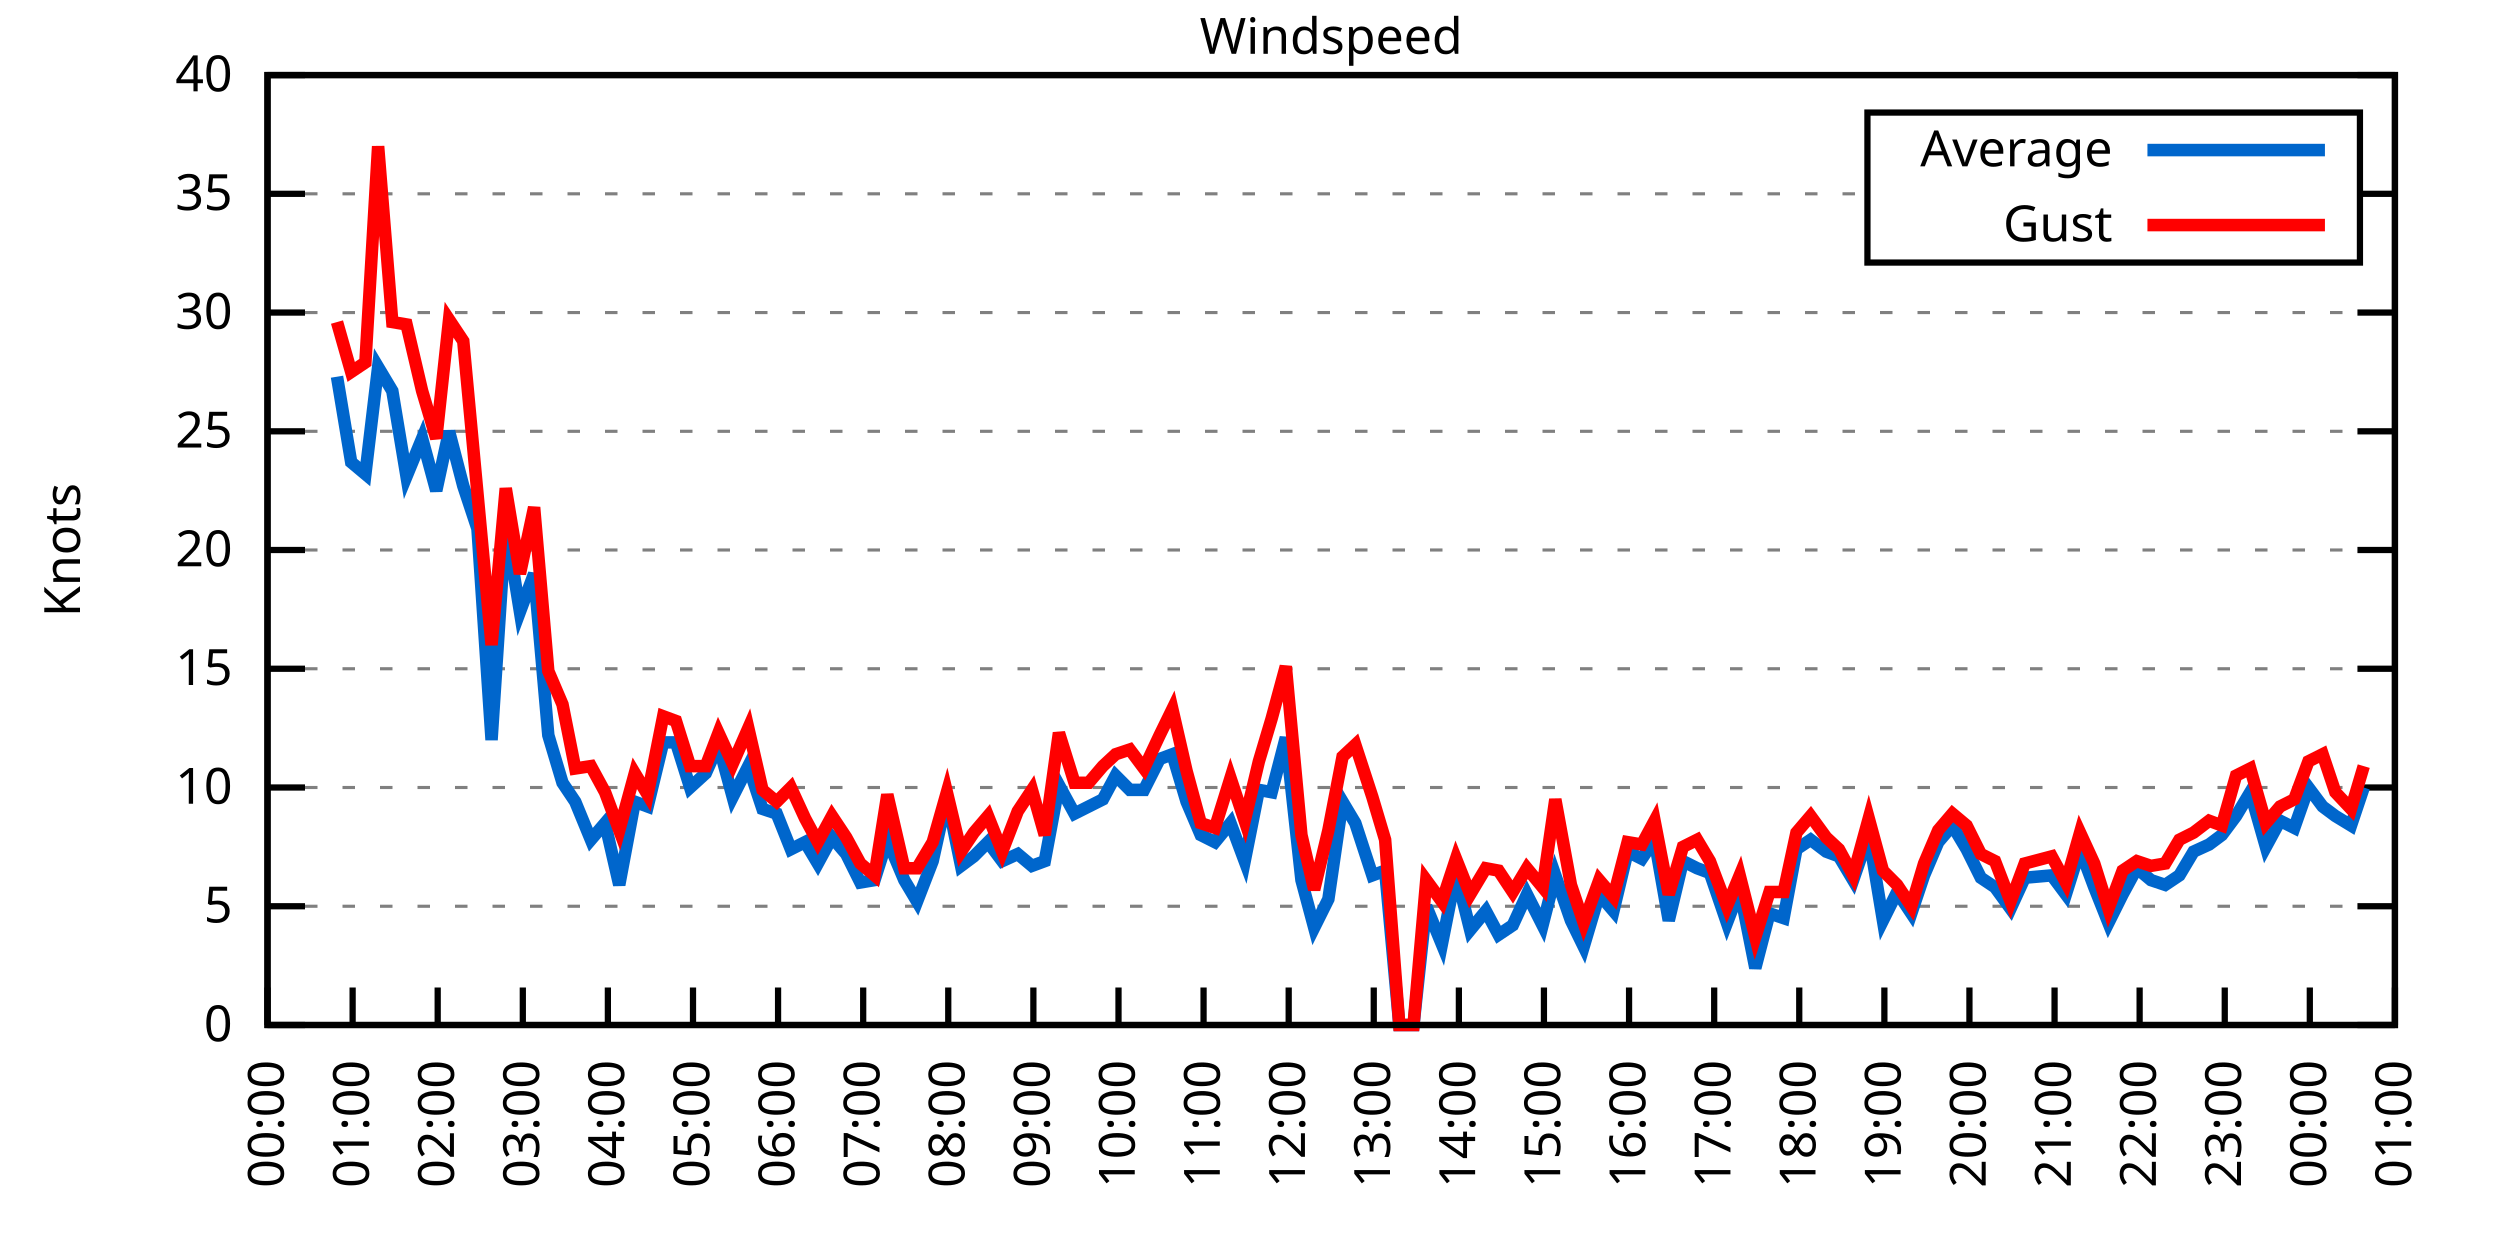
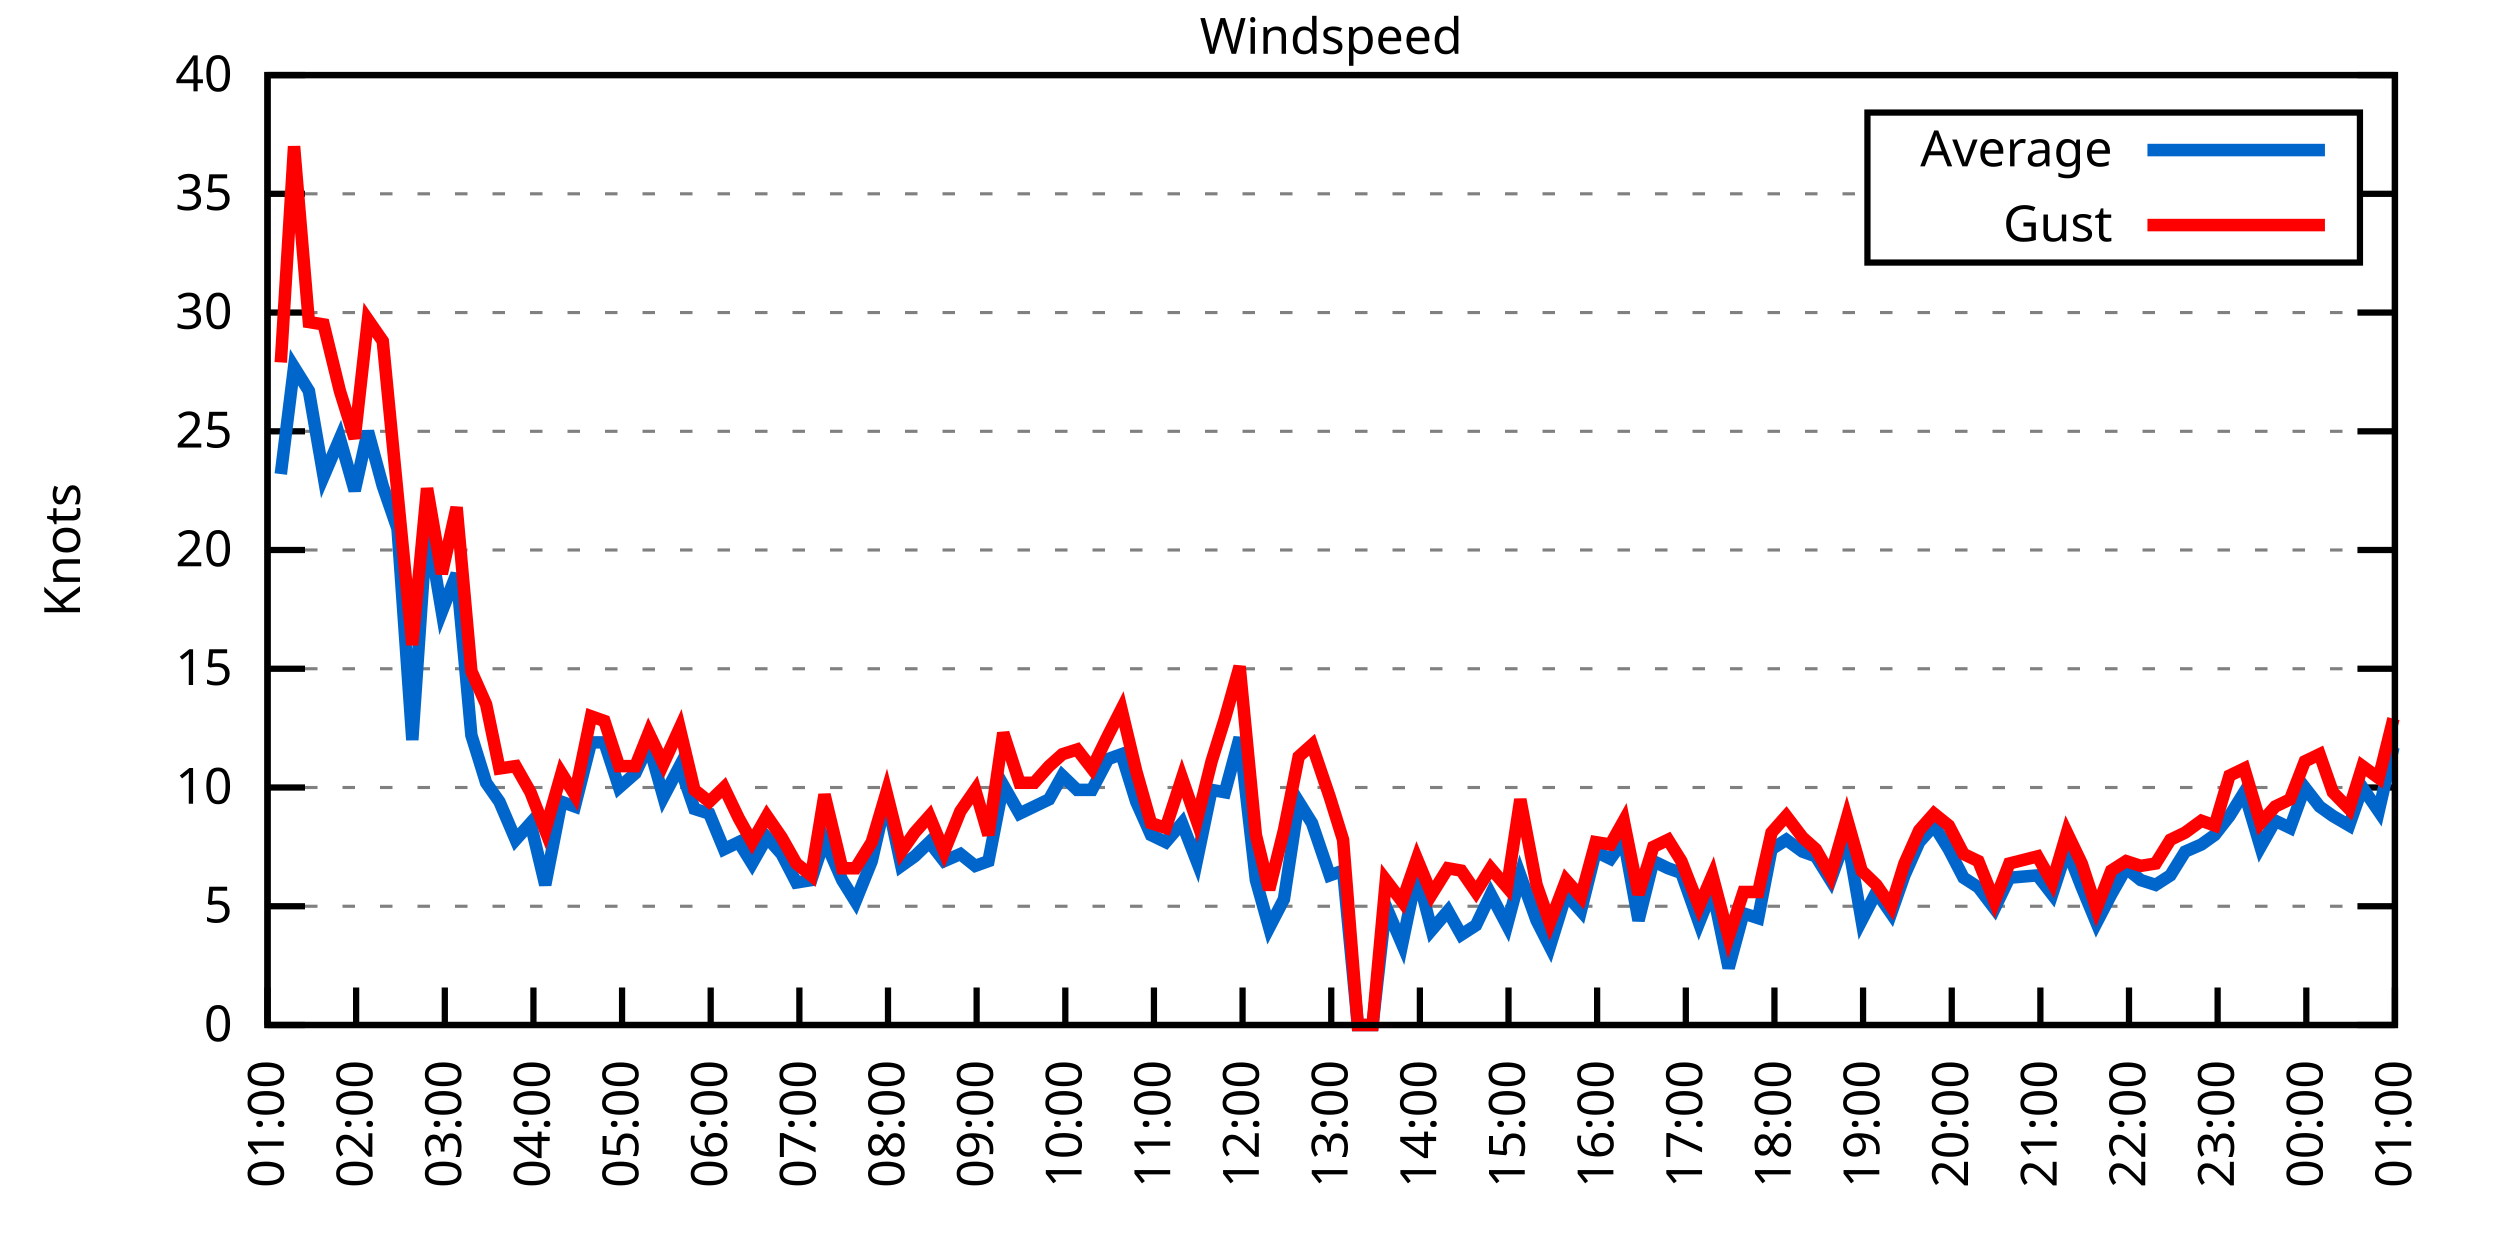
<svg xmlns="http://www.w3.org/2000/svg" xmlns:xlink="http://www.w3.org/1999/xlink" width="400" height="200" viewBox="0 0 400 200">
  <g id="gnuplot_canvas">
    <rect x="0" y="0" width="400" height="200" fill="none" />
    <defs>
      <circle id="gpDot" r="0.5" stroke-width="0.5" stroke="currentColor" />
      <path id="gpPt0" stroke-width="0.333" stroke="currentColor" d="M-1,0 h2 M0,-1 v2" />
      <path id="gpPt1" stroke-width="0.333" stroke="currentColor" d="M-1,-1 L1,1 M1,-1 L-1,1" />
      <path id="gpPt2" stroke-width="0.333" stroke="currentColor" d="M-1,0 L1,0 M0,-1 L0,1 M-1,-1 L1,1 M-1,1 L1,-1" />
      <rect id="gpPt3" stroke-width="0.333" stroke="currentColor" x="-1" y="-1" width="2" height="2" />
      <rect id="gpPt4" stroke-width="0.333" stroke="currentColor" fill="currentColor" x="-1" y="-1" width="2" height="2" />
      <circle id="gpPt5" stroke-width="0.333" stroke="currentColor" cx="0" cy="0" r="1" />
      <use xlink:href="#gpPt5" id="gpPt6" fill="currentColor" stroke="none" />
      <path id="gpPt7" stroke-width="0.333" stroke="currentColor" d="M0,-1.33 L-1.33,0.67 L1.33,0.67 z" />
      <use xlink:href="#gpPt7" id="gpPt8" fill="currentColor" stroke="none" />
      <use xlink:href="#gpPt7" id="gpPt9" stroke="currentColor" transform="rotate(180)" />
      <use xlink:href="#gpPt9" id="gpPt10" fill="currentColor" stroke="none" />
      <use xlink:href="#gpPt3" id="gpPt11" stroke="currentColor" transform="rotate(45)" />
      <use xlink:href="#gpPt11" id="gpPt12" fill="currentColor" stroke="none" />
      <path id="gpPt13" stroke-width="0.333" stroke="currentColor" d="M0,1.330 L1.265,0.411 L0.782,-1.067 L-0.782,-1.076 L-1.265,0.411 z" />
      <use xlink:href="#gpPt13" id="gpPt14" fill="currentColor" stroke="none" />
      <filter id="textbox" filterUnits="objectBoundingBox" x="0" y="0" height="1" width="1">
        <feFlood flood-color="white" flood-opacity="1" result="bgnd" />
        <feComposite in="SourceGraphic" in2="bgnd" operator="atop" />
      </filter>
      <filter id="greybox" filterUnits="objectBoundingBox" x="0" y="0" height="1" width="1">
        <feFlood flood-color="lightgrey" flood-opacity="1" result="grey" />
        <feComposite in="SourceGraphic" in2="grey" operator="atop" />
      </filter>
    </defs>
    <g fill="none" color="white" stroke="currentColor" stroke-width="1.00" stroke-linecap="butt" stroke-linejoin="miter">
</g>
    <g fill="none" color="black" stroke="currentColor" stroke-width="1.00" stroke-linecap="butt" stroke-linejoin="miter">
      <g stroke="none" shape-rendering="crispEdges">
        <polygon fill="rgb(255, 255, 255)" points="42.80,164.00 383.18,164.00 383.18,12.02 42.80,12.02 " />
      </g>
    </g>
    <g fill="none" color="black" stroke="currentColor" stroke-width="1.00" stroke-linecap="butt" stroke-linejoin="miter">
</g>
    <g fill="none" color="black" stroke="black" stroke-width="0.50" stroke-linecap="butt" stroke-linejoin="miter">
</g>
    <g fill="none" color="gray" stroke="currentColor" stroke-width="0.50" stroke-linecap="butt" stroke-linejoin="miter">
      <path stroke="gray" stroke-dasharray="2,4" class="gridline" d="M42.80,164.00 L383.19,164.00  " />
    </g>
    <g fill="none" color="gray" stroke="gray" stroke-width="1.00" stroke-linecap="butt" stroke-linejoin="miter">
</g>
    <g fill="none" color="black" stroke="currentColor" stroke-width="1.00" stroke-linecap="butt" stroke-linejoin="miter">
      <path stroke="black" d="M42.80,164.00 L48.80,164.00 M383.19,164.00 L377.19,164.00  " />
      <g transform="translate(37.20,166.60)" stroke="none" fill="black" font-family="Sans" font-size="8.00" text-anchor="end">
        <text>
          <tspan font-family="Sans"> 0</tspan>
        </text>
      </g>
    </g>
    <g fill="none" color="black" stroke="currentColor" stroke-width="1.00" stroke-linecap="butt" stroke-linejoin="miter">
</g>
    <g fill="none" color="black" stroke="black" stroke-width="0.50" stroke-linecap="butt" stroke-linejoin="miter">
</g>
    <g fill="none" color="gray" stroke="currentColor" stroke-width="0.50" stroke-linecap="butt" stroke-linejoin="miter">
      <path stroke="gray" stroke-dasharray="2,4" class="gridline" d="M42.80,145.00 L383.19,145.00  " />
    </g>
    <g fill="none" color="gray" stroke="gray" stroke-width="1.00" stroke-linecap="butt" stroke-linejoin="miter">
</g>
    <g fill="none" color="black" stroke="currentColor" stroke-width="1.00" stroke-linecap="butt" stroke-linejoin="miter">
      <path stroke="black" d="M42.80,145.00 L48.80,145.00 M383.19,145.00 L377.19,145.00  " />
      <g transform="translate(37.20,147.60)" stroke="none" fill="black" font-family="Sans" font-size="8.00" text-anchor="end">
        <text>
          <tspan font-family="Sans"> 5</tspan>
        </text>
      </g>
    </g>
    <g fill="none" color="black" stroke="currentColor" stroke-width="1.00" stroke-linecap="butt" stroke-linejoin="miter">
</g>
    <g fill="none" color="black" stroke="black" stroke-width="0.50" stroke-linecap="butt" stroke-linejoin="miter">
</g>
    <g fill="none" color="gray" stroke="currentColor" stroke-width="0.50" stroke-linecap="butt" stroke-linejoin="miter">
      <path stroke="gray" stroke-dasharray="2,4" class="gridline" d="M42.80,126.00 L383.19,126.00  " />
    </g>
    <g fill="none" color="gray" stroke="gray" stroke-width="1.00" stroke-linecap="butt" stroke-linejoin="miter">
</g>
    <g fill="none" color="black" stroke="currentColor" stroke-width="1.00" stroke-linecap="butt" stroke-linejoin="miter">
      <path stroke="black" d="M42.80,126.00 L48.80,126.00 M383.19,126.00 L377.19,126.00  " />
      <g transform="translate(37.20,128.60)" stroke="none" fill="black" font-family="Sans" font-size="8.00" text-anchor="end">
        <text>
          <tspan font-family="Sans"> 10</tspan>
        </text>
      </g>
    </g>
    <g fill="none" color="black" stroke="currentColor" stroke-width="1.00" stroke-linecap="butt" stroke-linejoin="miter">
</g>
    <g fill="none" color="black" stroke="black" stroke-width="0.50" stroke-linecap="butt" stroke-linejoin="miter">
</g>
    <g fill="none" color="gray" stroke="currentColor" stroke-width="0.50" stroke-linecap="butt" stroke-linejoin="miter">
      <path stroke="gray" stroke-dasharray="2,4" class="gridline" d="M42.80,107.00 L383.19,107.00  " />
    </g>
    <g fill="none" color="gray" stroke="gray" stroke-width="1.00" stroke-linecap="butt" stroke-linejoin="miter">
</g>
    <g fill="none" color="black" stroke="currentColor" stroke-width="1.00" stroke-linecap="butt" stroke-linejoin="miter">
      <path stroke="black" d="M42.80,107.00 L48.80,107.00 M383.19,107.00 L377.19,107.00  " />
      <g transform="translate(37.20,109.60)" stroke="none" fill="black" font-family="Sans" font-size="8.00" text-anchor="end">
        <text>
          <tspan font-family="Sans"> 15</tspan>
        </text>
      </g>
    </g>
    <g fill="none" color="black" stroke="currentColor" stroke-width="1.00" stroke-linecap="butt" stroke-linejoin="miter">
</g>
    <g fill="none" color="black" stroke="black" stroke-width="0.50" stroke-linecap="butt" stroke-linejoin="miter">
</g>
    <g fill="none" color="gray" stroke="currentColor" stroke-width="0.50" stroke-linecap="butt" stroke-linejoin="miter">
      <path stroke="gray" stroke-dasharray="2,4" class="gridline" d="M42.80,88.00 L383.19,88.00  " />
    </g>
    <g fill="none" color="gray" stroke="gray" stroke-width="1.00" stroke-linecap="butt" stroke-linejoin="miter">
</g>
    <g fill="none" color="black" stroke="currentColor" stroke-width="1.00" stroke-linecap="butt" stroke-linejoin="miter">
      <path stroke="black" d="M42.80,88.00 L48.80,88.00 M383.19,88.00 L377.19,88.00  " />
      <g transform="translate(37.20,90.60)" stroke="none" fill="black" font-family="Sans" font-size="8.00" text-anchor="end">
        <text>
          <tspan font-family="Sans"> 20</tspan>
        </text>
      </g>
    </g>
    <g fill="none" color="black" stroke="currentColor" stroke-width="1.00" stroke-linecap="butt" stroke-linejoin="miter">
</g>
    <g fill="none" color="black" stroke="black" stroke-width="0.50" stroke-linecap="butt" stroke-linejoin="miter">
</g>
    <g fill="none" color="gray" stroke="currentColor" stroke-width="0.50" stroke-linecap="butt" stroke-linejoin="miter">
      <path stroke="gray" stroke-dasharray="2,4" class="gridline" d="M42.80,69.01 L383.19,69.01  " />
    </g>
    <g fill="none" color="gray" stroke="gray" stroke-width="1.00" stroke-linecap="butt" stroke-linejoin="miter">
</g>
    <g fill="none" color="black" stroke="currentColor" stroke-width="1.00" stroke-linecap="butt" stroke-linejoin="miter">
      <path stroke="black" d="M42.80,69.01 L48.80,69.01 M383.19,69.01 L377.19,69.01  " />
      <g transform="translate(37.20,71.61)" stroke="none" fill="black" font-family="Sans" font-size="8.00" text-anchor="end">
        <text>
          <tspan font-family="Sans"> 25</tspan>
        </text>
      </g>
    </g>
    <g fill="none" color="black" stroke="currentColor" stroke-width="1.00" stroke-linecap="butt" stroke-linejoin="miter">
</g>
    <g fill="none" color="black" stroke="black" stroke-width="0.50" stroke-linecap="butt" stroke-linejoin="miter">
</g>
    <g fill="none" color="gray" stroke="currentColor" stroke-width="0.50" stroke-linecap="butt" stroke-linejoin="miter">
      <path stroke="gray" stroke-dasharray="2,4" class="gridline" d="M42.80,50.01 L383.19,50.01  " />
    </g>
    <g fill="none" color="gray" stroke="gray" stroke-width="1.00" stroke-linecap="butt" stroke-linejoin="miter">
</g>
    <g fill="none" color="black" stroke="currentColor" stroke-width="1.00" stroke-linecap="butt" stroke-linejoin="miter">
      <path stroke="black" d="M42.80,50.01 L48.80,50.01 M383.19,50.01 L377.19,50.01  " />
      <g transform="translate(37.20,52.61)" stroke="none" fill="black" font-family="Sans" font-size="8.00" text-anchor="end">
        <text>
          <tspan font-family="Sans"> 30</tspan>
        </text>
      </g>
    </g>
    <g fill="none" color="black" stroke="currentColor" stroke-width="1.00" stroke-linecap="butt" stroke-linejoin="miter">
</g>
    <g fill="none" color="black" stroke="black" stroke-width="0.50" stroke-linecap="butt" stroke-linejoin="miter">
</g>
    <g fill="none" color="gray" stroke="currentColor" stroke-width="0.50" stroke-linecap="butt" stroke-linejoin="miter">
      <path stroke="gray" stroke-dasharray="2,4" class="gridline" d="M42.80,31.01 L298.79,31.01 M377.59,31.01 L383.19,31.01  " />
    </g>
    <g fill="none" color="gray" stroke="gray" stroke-width="1.00" stroke-linecap="butt" stroke-linejoin="miter">
</g>
    <g fill="none" color="black" stroke="currentColor" stroke-width="1.00" stroke-linecap="butt" stroke-linejoin="miter">
      <path stroke="black" d="M42.80,31.01 L48.80,31.01 M383.19,31.01 L377.19,31.01  " />
      <g transform="translate(37.20,33.61)" stroke="none" fill="black" font-family="Sans" font-size="8.00" text-anchor="end">
        <text>
          <tspan font-family="Sans"> 35</tspan>
        </text>
      </g>
    </g>
    <g fill="none" color="black" stroke="currentColor" stroke-width="1.00" stroke-linecap="butt" stroke-linejoin="miter">
</g>
    <g fill="none" color="black" stroke="black" stroke-width="0.50" stroke-linecap="butt" stroke-linejoin="miter">
</g>
    <g fill="none" color="gray" stroke="currentColor" stroke-width="0.50" stroke-linecap="butt" stroke-linejoin="miter">
      <path stroke="gray" stroke-dasharray="2,4" class="gridline" d="M42.80,12.01 L383.19,12.01  " />
    </g>
    <g fill="none" color="gray" stroke="gray" stroke-width="1.00" stroke-linecap="butt" stroke-linejoin="miter">
</g>
    <g fill="none" color="black" stroke="currentColor" stroke-width="1.00" stroke-linecap="butt" stroke-linejoin="miter">
      <path stroke="black" d="M42.80,12.01 L48.80,12.01 M383.19,12.01 L377.19,12.01  " />
      <g transform="translate(37.20,14.61)" stroke="none" fill="black" font-family="Sans" font-size="8.00" text-anchor="end">
        <text>
          <tspan font-family="Sans"> 40</tspan>
        </text>
      </g>
    </g>
    <g fill="none" color="black" stroke="currentColor" stroke-width="1.00" stroke-linecap="butt" stroke-linejoin="miter">
      <path stroke="black" d="M42.80,164.00 L42.80,158.00  " />
      <g transform="translate(45.40,169.60) rotate(270.00)" stroke="none" fill="black" font-family="Sans" font-size="8.00" text-anchor="end">
        <text>
-           <tspan font-family="Sans">00:00</tspan>
-         </text>
-       </g>
-     </g>
-     <g fill="none" color="black" stroke="currentColor" stroke-width="1.00" stroke-linecap="butt" stroke-linejoin="miter">
-       <path stroke="black" d="M56.42,164.00 L56.42,158.00  " />
-       <g transform="translate(59.02,169.60) rotate(270.00)" stroke="none" fill="black" font-family="Sans" font-size="8.00" text-anchor="end">
-         <text>
          <tspan font-family="Sans">01:00</tspan>
        </text>
      </g>
    </g>
    <g fill="none" color="black" stroke="currentColor" stroke-width="1.00" stroke-linecap="butt" stroke-linejoin="miter">
-       <path stroke="black" d="M70.03,164.00 L70.03,158.00  " />
-       <g transform="translate(72.63,169.60) rotate(270.00)" stroke="none" fill="black" font-family="Sans" font-size="8.00" text-anchor="end">
+       <path stroke="black" d="M56.98,164.00 L56.98,158.00  " />
+       <g transform="translate(59.58,169.60) rotate(270.00)" stroke="none" fill="black" font-family="Sans" font-size="8.00" text-anchor="end">
        <text>
          <tspan font-family="Sans">02:00</tspan>
        </text>
      </g>
    </g>
    <g fill="none" color="black" stroke="currentColor" stroke-width="1.00" stroke-linecap="butt" stroke-linejoin="miter">
-       <path stroke="black" d="M83.65,164.00 L83.65,158.00  " />
-       <g transform="translate(86.25,169.60) rotate(270.00)" stroke="none" fill="black" font-family="Sans" font-size="8.00" text-anchor="end">
+       <path stroke="black" d="M71.17,164.00 L71.17,158.00  " />
+       <g transform="translate(73.77,169.60) rotate(270.00)" stroke="none" fill="black" font-family="Sans" font-size="8.00" text-anchor="end">
        <text>
          <tspan font-family="Sans">03:00</tspan>
        </text>
      </g>
    </g>
    <g fill="none" color="black" stroke="currentColor" stroke-width="1.00" stroke-linecap="butt" stroke-linejoin="miter">
-       <path stroke="black" d="M97.26,164.00 L97.26,158.00  " />
-       <g transform="translate(99.86,169.60) rotate(270.00)" stroke="none" fill="black" font-family="Sans" font-size="8.00" text-anchor="end">
+       <path stroke="black" d="M85.35,164.00 L85.35,158.00  " />
+       <g transform="translate(87.95,169.60) rotate(270.00)" stroke="none" fill="black" font-family="Sans" font-size="8.00" text-anchor="end">
        <text>
          <tspan font-family="Sans">04:00</tspan>
        </text>
      </g>
    </g>
    <g fill="none" color="black" stroke="currentColor" stroke-width="1.00" stroke-linecap="butt" stroke-linejoin="miter">
-       <path stroke="black" d="M110.88,164.00 L110.88,158.00  " />
-       <g transform="translate(113.48,169.60) rotate(270.00)" stroke="none" fill="black" font-family="Sans" font-size="8.00" text-anchor="end">
+       <path stroke="black" d="M99.53,164.00 L99.53,158.00  " />
+       <g transform="translate(102.13,169.60) rotate(270.00)" stroke="none" fill="black" font-family="Sans" font-size="8.00" text-anchor="end">
        <text>
          <tspan font-family="Sans">05:00</tspan>
        </text>
      </g>
    </g>
    <g fill="none" color="black" stroke="currentColor" stroke-width="1.00" stroke-linecap="butt" stroke-linejoin="miter">
-       <path stroke="black" d="M124.49,164.00 L124.49,158.00  " />
-       <g transform="translate(127.09,169.60) rotate(270.00)" stroke="none" fill="black" font-family="Sans" font-size="8.00" text-anchor="end">
+       <path stroke="black" d="M113.71,164.00 L113.71,158.00  " />
+       <g transform="translate(116.31,169.60) rotate(270.00)" stroke="none" fill="black" font-family="Sans" font-size="8.00" text-anchor="end">
        <text>
          <tspan font-family="Sans">06:00</tspan>
        </text>
      </g>
    </g>
    <g fill="none" color="black" stroke="currentColor" stroke-width="1.00" stroke-linecap="butt" stroke-linejoin="miter">
-       <path stroke="black" d="M138.11,164.00 L138.11,158.00  " />
-       <g transform="translate(140.71,169.60) rotate(270.00)" stroke="none" fill="black" font-family="Sans" font-size="8.00" text-anchor="end">
+       <path stroke="black" d="M127.90,164.00 L127.90,158.00  " />
+       <g transform="translate(130.50,169.60) rotate(270.00)" stroke="none" fill="black" font-family="Sans" font-size="8.00" text-anchor="end">
        <text>
          <tspan font-family="Sans">07:00</tspan>
        </text>
      </g>
    </g>
    <g fill="none" color="black" stroke="currentColor" stroke-width="1.00" stroke-linecap="butt" stroke-linejoin="miter">
-       <path stroke="black" d="M151.72,164.00 L151.72,158.00  " />
-       <g transform="translate(154.32,169.60) rotate(270.00)" stroke="none" fill="black" font-family="Sans" font-size="8.00" text-anchor="end">
+       <path stroke="black" d="M142.08,164.00 L142.08,158.00  " />
+       <g transform="translate(144.68,169.60) rotate(270.00)" stroke="none" fill="black" font-family="Sans" font-size="8.00" text-anchor="end">
        <text>
          <tspan font-family="Sans">08:00</tspan>
        </text>
      </g>
    </g>
    <g fill="none" color="black" stroke="currentColor" stroke-width="1.00" stroke-linecap="butt" stroke-linejoin="miter">
-       <path stroke="black" d="M165.34,164.00 L165.34,158.00  " />
-       <g transform="translate(167.94,169.60) rotate(270.00)" stroke="none" fill="black" font-family="Sans" font-size="8.00" text-anchor="end">
+       <path stroke="black" d="M156.26,164.00 L156.26,158.00  " />
+       <g transform="translate(158.86,169.60) rotate(270.00)" stroke="none" fill="black" font-family="Sans" font-size="8.00" text-anchor="end">
        <text>
          <tspan font-family="Sans">09:00</tspan>
        </text>
      </g>
    </g>
    <g fill="none" color="black" stroke="currentColor" stroke-width="1.00" stroke-linecap="butt" stroke-linejoin="miter">
-       <path stroke="black" d="M178.96,164.00 L178.96,158.00  " />
-       <g transform="translate(181.56,169.60) rotate(270.00)" stroke="none" fill="black" font-family="Sans" font-size="8.00" text-anchor="end">
+       <path stroke="black" d="M170.45,164.00 L170.45,158.00  " />
+       <g transform="translate(173.05,169.60) rotate(270.00)" stroke="none" fill="black" font-family="Sans" font-size="8.00" text-anchor="end">
        <text>
          <tspan font-family="Sans">10:00</tspan>
        </text>
      </g>
    </g>
    <g fill="none" color="black" stroke="currentColor" stroke-width="1.00" stroke-linecap="butt" stroke-linejoin="miter">
-       <path stroke="black" d="M192.57,164.00 L192.57,158.00  " />
-       <g transform="translate(195.17,169.60) rotate(270.00)" stroke="none" fill="black" font-family="Sans" font-size="8.00" text-anchor="end">
+       <path stroke="black" d="M184.63,164.00 L184.63,158.00  " />
+       <g transform="translate(187.23,169.60) rotate(270.00)" stroke="none" fill="black" font-family="Sans" font-size="8.00" text-anchor="end">
        <text>
          <tspan font-family="Sans">11:00</tspan>
        </text>
      </g>
    </g>
    <g fill="none" color="black" stroke="currentColor" stroke-width="1.00" stroke-linecap="butt" stroke-linejoin="miter">
-       <path stroke="black" d="M206.19,164.00 L206.19,158.00  " />
-       <g transform="translate(208.79,169.60) rotate(270.00)" stroke="none" fill="black" font-family="Sans" font-size="8.00" text-anchor="end">
+       <path stroke="black" d="M198.81,164.00 L198.81,158.00  " />
+       <g transform="translate(201.41,169.60) rotate(270.00)" stroke="none" fill="black" font-family="Sans" font-size="8.00" text-anchor="end">
        <text>
          <tspan font-family="Sans">12:00</tspan>
        </text>
      </g>
    </g>
    <g fill="none" color="black" stroke="currentColor" stroke-width="1.00" stroke-linecap="butt" stroke-linejoin="miter">
-       <path stroke="black" d="M219.80,164.00 L219.80,158.00  " />
-       <g transform="translate(222.40,169.60) rotate(270.00)" stroke="none" fill="black" font-family="Sans" font-size="8.00" text-anchor="end">
+       <path stroke="black" d="M213.00,164.00 L213.00,158.00  " />
+       <g transform="translate(215.60,169.60) rotate(270.00)" stroke="none" fill="black" font-family="Sans" font-size="8.00" text-anchor="end">
        <text>
          <tspan font-family="Sans">13:00</tspan>
        </text>
      </g>
    </g>
    <g fill="none" color="black" stroke="currentColor" stroke-width="1.00" stroke-linecap="butt" stroke-linejoin="miter">
-       <path stroke="black" d="M233.42,164.00 L233.42,158.00  " />
-       <g transform="translate(236.02,169.60) rotate(270.00)" stroke="none" fill="black" font-family="Sans" font-size="8.00" text-anchor="end">
+       <path stroke="black" d="M227.18,164.00 L227.18,158.00  " />
+       <g transform="translate(229.78,169.60) rotate(270.00)" stroke="none" fill="black" font-family="Sans" font-size="8.00" text-anchor="end">
        <text>
          <tspan font-family="Sans">14:00</tspan>
        </text>
      </g>
    </g>
    <g fill="none" color="black" stroke="currentColor" stroke-width="1.00" stroke-linecap="butt" stroke-linejoin="miter">
-       <path stroke="black" d="M247.03,164.00 L247.03,158.00  " />
-       <g transform="translate(249.63,169.60) rotate(270.00)" stroke="none" fill="black" font-family="Sans" font-size="8.00" text-anchor="end">
+       <path stroke="black" d="M241.36,164.00 L241.36,158.00  " />
+       <g transform="translate(243.96,169.60) rotate(270.00)" stroke="none" fill="black" font-family="Sans" font-size="8.00" text-anchor="end">
        <text>
          <tspan font-family="Sans">15:00</tspan>
        </text>
      </g>
    </g>
    <g fill="none" color="black" stroke="currentColor" stroke-width="1.00" stroke-linecap="butt" stroke-linejoin="miter">
-       <path stroke="black" d="M260.65,164.00 L260.65,158.00  " />
-       <g transform="translate(263.25,169.60) rotate(270.00)" stroke="none" fill="black" font-family="Sans" font-size="8.00" text-anchor="end">
+       <path stroke="black" d="M255.54,164.00 L255.54,158.00  " />
+       <g transform="translate(258.14,169.60) rotate(270.00)" stroke="none" fill="black" font-family="Sans" font-size="8.00" text-anchor="end">
        <text>
          <tspan font-family="Sans">16:00</tspan>
        </text>
      </g>
    </g>
    <g fill="none" color="black" stroke="currentColor" stroke-width="1.00" stroke-linecap="butt" stroke-linejoin="miter">
-       <path stroke="black" d="M274.27,164.00 L274.27,158.00  " />
-       <g transform="translate(276.87,169.60) rotate(270.00)" stroke="none" fill="black" font-family="Sans" font-size="8.00" text-anchor="end">
+       <path stroke="black" d="M269.73,164.00 L269.73,158.00  " />
+       <g transform="translate(272.33,169.60) rotate(270.00)" stroke="none" fill="black" font-family="Sans" font-size="8.00" text-anchor="end">
        <text>
          <tspan font-family="Sans">17:00</tspan>
        </text>
      </g>
    </g>
    <g fill="none" color="black" stroke="currentColor" stroke-width="1.00" stroke-linecap="butt" stroke-linejoin="miter">
-       <path stroke="black" d="M287.88,164.00 L287.88,158.00  " />
-       <g transform="translate(290.48,169.60) rotate(270.00)" stroke="none" fill="black" font-family="Sans" font-size="8.00" text-anchor="end">
+       <path stroke="black" d="M283.91,164.00 L283.91,158.00  " />
+       <g transform="translate(286.51,169.60) rotate(270.00)" stroke="none" fill="black" font-family="Sans" font-size="8.00" text-anchor="end">
        <text>
          <tspan font-family="Sans">18:00</tspan>
        </text>
      </g>
    </g>
    <g fill="none" color="black" stroke="currentColor" stroke-width="1.00" stroke-linecap="butt" stroke-linejoin="miter">
-       <path stroke="black" d="M301.50,164.00 L301.50,158.00  " />
-       <g transform="translate(304.10,169.60) rotate(270.00)" stroke="none" fill="black" font-family="Sans" font-size="8.00" text-anchor="end">
+       <path stroke="black" d="M298.09,164.00 L298.09,158.00  " />
+       <g transform="translate(300.69,169.60) rotate(270.00)" stroke="none" fill="black" font-family="Sans" font-size="8.00" text-anchor="end">
        <text>
          <tspan font-family="Sans">19:00</tspan>
        </text>
      </g>
    </g>
    <g fill="none" color="black" stroke="currentColor" stroke-width="1.00" stroke-linecap="butt" stroke-linejoin="miter">
-       <path stroke="black" d="M315.11,164.00 L315.11,158.00  " />
-       <g transform="translate(317.71,169.60) rotate(270.00)" stroke="none" fill="black" font-family="Sans" font-size="8.00" text-anchor="end">
+       <path stroke="black" d="M312.28,164.00 L312.28,158.00  " />
+       <g transform="translate(314.88,169.60) rotate(270.00)" stroke="none" fill="black" font-family="Sans" font-size="8.00" text-anchor="end">
        <text>
          <tspan font-family="Sans">20:00</tspan>
        </text>
      </g>
    </g>
    <g fill="none" color="black" stroke="currentColor" stroke-width="1.00" stroke-linecap="butt" stroke-linejoin="miter">
-       <path stroke="black" d="M328.73,164.00 L328.73,158.00  " />
-       <g transform="translate(331.33,169.60) rotate(270.00)" stroke="none" fill="black" font-family="Sans" font-size="8.00" text-anchor="end">
+       <path stroke="black" d="M326.46,164.00 L326.46,158.00  " />
+       <g transform="translate(329.06,169.60) rotate(270.00)" stroke="none" fill="black" font-family="Sans" font-size="8.00" text-anchor="end">
        <text>
          <tspan font-family="Sans">21:00</tspan>
        </text>
      </g>
    </g>
    <g fill="none" color="black" stroke="currentColor" stroke-width="1.00" stroke-linecap="butt" stroke-linejoin="miter">
-       <path stroke="black" d="M342.34,164.00 L342.34,158.00  " />
-       <g transform="translate(344.94,169.60) rotate(270.00)" stroke="none" fill="black" font-family="Sans" font-size="8.00" text-anchor="end">
+       <path stroke="black" d="M340.64,164.00 L340.64,158.00  " />
+       <g transform="translate(343.24,169.60) rotate(270.00)" stroke="none" fill="black" font-family="Sans" font-size="8.00" text-anchor="end">
        <text>
          <tspan font-family="Sans">22:00</tspan>
        </text>
      </g>
    </g>
    <g fill="none" color="black" stroke="currentColor" stroke-width="1.00" stroke-linecap="butt" stroke-linejoin="miter">
-       <path stroke="black" d="M355.96,164.00 L355.96,158.00  " />
-       <g transform="translate(358.56,169.60) rotate(270.00)" stroke="none" fill="black" font-family="Sans" font-size="8.00" text-anchor="end">
+       <path stroke="black" d="M354.82,164.00 L354.82,158.00  " />
+       <g transform="translate(357.42,169.60) rotate(270.00)" stroke="none" fill="black" font-family="Sans" font-size="8.00" text-anchor="end">
        <text>
          <tspan font-family="Sans">23:00</tspan>
        </text>
      </g>
    </g>
    <g fill="none" color="black" stroke="currentColor" stroke-width="1.00" stroke-linecap="butt" stroke-linejoin="miter">
-       <path stroke="black" d="M369.57,164.00 L369.57,158.00  " />
-       <g transform="translate(372.17,169.60) rotate(270.00)" stroke="none" fill="black" font-family="Sans" font-size="8.00" text-anchor="end">
+       <path stroke="black" d="M369.01,164.00 L369.01,158.00  " />
+       <g transform="translate(371.61,169.60) rotate(270.00)" stroke="none" fill="black" font-family="Sans" font-size="8.00" text-anchor="end">
        <text>
          <tspan font-family="Sans">00:00</tspan>
        </text>
      </g>
    </g>
    <g fill="none" color="black" stroke="currentColor" stroke-width="1.00" stroke-linecap="butt" stroke-linejoin="miter">
      <path stroke="black" d="M383.19,164.00 L383.19,158.00  " />
      <g transform="translate(385.79,169.60) rotate(270.00)" stroke="none" fill="black" font-family="Sans" font-size="8.00" text-anchor="end">
        <text>
          <tspan font-family="Sans">01:00</tspan>
        </text>
      </g>
    </g>
    <g fill="none" color="black" stroke="currentColor" stroke-width="1.00" stroke-linecap="butt" stroke-linejoin="miter">
</g>
    <g fill="none" color="black" stroke="currentColor" stroke-width="1.00" stroke-linecap="butt" stroke-linejoin="miter">
      <path stroke="black" d="M42.80,12.01 L42.80,164.00 L383.19,164.00 L383.19,12.01 L42.80,12.01 Z  " />
    </g>
    <g fill="none" color="black" stroke="currentColor" stroke-width="1.00" stroke-linecap="butt" stroke-linejoin="miter">
</g>
    <g fill="none" color="black" stroke="currentColor" stroke-width="1.00" stroke-linecap="butt" stroke-linejoin="miter">
      <path stroke="black" d="M298.79,42.01 L298.79,18.01 L377.59,18.01 L377.59,42.01 L298.79,42.01 Z  " />
    </g>
    <g id="Windspeed_plot_1">
      <g fill="none" color="white" stroke="black" stroke-width="2.00" stroke-linecap="butt" stroke-linejoin="miter">
</g>
      <g fill="none" color="black" stroke="currentColor" stroke-width="2.00" stroke-linecap="butt" stroke-linejoin="miter">
        <g transform="translate(337.99,26.61)" stroke="none" fill="black" font-family="Sans" font-size="8.00" text-anchor="end">
          <text>
            <tspan font-family="Sans">Average</tspan>
          </text>
        </g>
      </g>
      <g fill="none" color="black" stroke="currentColor" stroke-width="2.00" stroke-linecap="butt" stroke-linejoin="miter">
-         <path stroke="rgb(  0, 102, 204)" d="M343.59,24.01 L371.99,24.01 M53.92,60.27 L56.19,73.95 L58.46,75.85 L60.50,58.75 L62.77,62.55 L65.04,76.23   L67.54,70.15 L69.80,78.51 L71.85,69.01 L74.12,77.75 L76.39,84.59 L78.65,118.40 L80.92,83.83 L83.19,97.88   L85.46,91.80 L87.73,117.64 L90.00,125.24 L92.04,128.28 L94.54,134.36 L96.81,131.70 L99.08,141.58 L101.57,128.28   L103.62,129.04 L106.11,118.78 L108.15,118.78 L110.42,126.00 L112.92,123.72 L114.96,119.16 L117.23,127.52 L119.73,122.58   L122.00,129.42 L124.27,130.18 L126.54,135.88 L128.81,134.74 L130.85,138.16 L133.12,133.98 L135.39,136.64 L137.66,141.20   L139.92,140.82 L141.97,134.36 L144.69,140.82 L146.73,144.24 L149.23,137.78 L151.50,127.52 L153.77,138.54 L155.81,137.02   L158.08,134.74 L160.35,137.78 L162.84,136.64 L165.11,138.54 L167.16,137.78 L169.43,125.62 L171.92,130.18 L174.19,129.04   L176.46,127.90 L178.50,124.10 L180.77,126.38 L183.04,126.38 L185.54,121.44 L187.58,120.68 L189.85,128.28 L192.12,133.60   L194.39,134.74 L196.88,131.70 L199.15,137.78 L201.42,126.38 L203.46,126.76 L205.73,118.02 L208.23,140.82 L210.27,148.42   L212.54,143.86 L214.81,128.28 L216.85,131.70 L219.58,140.06 L221.62,139.30 L223.89,164.00 L226.16,164.00 L228.20,145.00   L230.70,151.08 L232.96,139.68 L235.23,148.80 L237.73,145.76 L239.77,149.56 L242.04,148.04 L244.31,143.10 L246.81,148.04   L248.85,140.06 L251.35,147.28 L253.39,151.46 L255.88,143.10 L258.15,145.76 L260.42,136.26 L262.69,137.40 L264.73,134.36   L267.00,147.28 L269.27,137.78 L271.54,138.92 L273.58,139.68 L276.31,147.66 L278.35,142.34 L280.85,154.88 L283.12,146.14   L285.38,146.90 L287.43,135.88 L289.70,134.36 L292.19,136.26 L294.23,137.02 L296.50,140.82 L299.00,133.60 L301.27,147.28   L303.54,142.72 L305.81,146.14 L307.85,140.06 L310.12,134.74 L312.39,132.08 L314.66,135.88 L316.93,140.44 L319.20,141.96   L321.69,145.38 L323.96,140.44 L328.27,140.06 L330.54,143.10 L332.81,135.88 L335.08,141.96 L337.35,147.66 L339.62,143.10   L341.89,138.92 L344.16,140.82 L346.43,141.58 L348.70,140.06 L350.97,136.26 L353.46,135.12 L355.50,133.60 L357.77,130.56   L360.04,126.76 L362.54,135.50 L364.81,131.32 L367.08,132.46 L369.35,126.00 L371.62,129.04 L373.66,130.56 L376.16,132.08   L378.20,126.00  " />
+         <path stroke="rgb(  0, 102, 204)" d="M343.59,24.01 L371.99,24.01 M44.93,75.85 L47.05,58.75 L49.42,62.55 L51.78,76.23 L54.38,70.15 L56.75,78.51   L58.87,69.01 L61.24,77.75 L63.60,84.59 L65.97,118.40 L68.33,83.83 L70.69,97.88 L73.06,91.80 L75.42,117.64   L77.78,125.24 L79.91,128.28 L82.51,134.36 L84.88,131.70 L87.24,141.58 L89.84,128.28 L91.97,129.04 L94.57,118.78   L96.70,118.78 L99.06,126.00 L101.66,123.72 L103.79,119.16 L106.15,127.52 L108.75,122.58 L111.11,129.42 L113.48,130.18   L115.84,135.88 L118.21,134.74 L120.33,138.16 L122.70,133.98 L125.06,136.64 L127.42,141.20 L129.79,140.82 L131.92,134.36   L134.75,140.82 L136.88,144.24 L139.48,137.78 L141.84,127.52 L144.21,138.54 L146.34,137.02 L148.70,134.74 L151.06,137.78   L153.66,136.64 L156.03,138.54 L158.15,137.78 L160.52,125.62 L163.12,130.18 L165.48,129.04 L167.85,127.90 L169.97,124.10   L172.34,126.38 L174.70,126.38 L177.30,121.44 L179.43,120.68 L181.79,128.28 L184.16,133.60 L186.52,134.74 L189.12,131.70   L191.48,137.78 L193.85,126.38 L195.98,126.76 L198.34,118.02 L200.94,140.82 L203.07,148.42 L205.43,143.86 L207.79,128.28   L209.92,131.70 L212.76,140.06 L214.89,139.30 L217.25,164.00 L219.61,164.00 L221.74,145.00 L224.34,151.08 L226.71,139.68   L229.07,148.80 L231.67,145.76 L233.80,149.56 L236.16,148.04 L238.52,143.10 L241.12,148.04 L243.25,140.06 L245.85,147.28   L247.98,151.46 L250.58,143.10 L252.94,145.76 L255.31,136.26 L257.67,137.40 L259.80,134.36 L262.16,147.28 L264.53,137.78   L266.89,138.92 L269.02,139.68 L271.85,147.66 L273.98,142.34 L276.58,154.88 L278.95,146.14 L281.31,146.90 L283.44,135.88   L285.80,134.36 L288.40,136.26 L290.53,137.02 L292.89,140.82 L295.49,133.60 L297.86,147.28 L300.22,142.72 L302.58,146.14   L304.71,140.06 L307.08,134.74 L309.44,132.08 L311.80,135.88 L314.17,140.44 L316.53,141.96 L319.13,145.38 L321.49,140.44   L325.99,140.06 L328.35,143.10 L330.71,135.88 L333.08,141.96 L335.44,147.66 L337.80,143.10 L340.17,138.92 L342.53,140.82   L344.90,141.58 L347.26,140.06 L349.62,136.26 L352.22,135.12 L354.35,133.60 L356.72,130.56 L359.08,126.76 L361.68,135.50   L364.04,131.32 L366.41,132.46 L368.77,126.00 L371.13,129.04 L373.26,130.56 L375.86,132.08 L377.99,126.00 L380.59,129.80   L382.95,119.54  " />
      </g>
    </g>
    <g id="Windspeed_plot_2">
      <g fill="none" color="black" stroke="currentColor" stroke-width="2.00" stroke-linecap="butt" stroke-linejoin="miter">
        <g transform="translate(337.99,38.61)" stroke="none" fill="black" font-family="Sans" font-size="8.00" text-anchor="end">
          <text>
            <tspan font-family="Sans">Gust</tspan>
          </text>
        </g>
      </g>
      <g fill="none" color="black" stroke="currentColor" stroke-width="2.00" stroke-linecap="butt" stroke-linejoin="miter">
-         <path stroke="rgb(255,   0,   0)" d="M343.59,36.01 L371.99,36.01 M53.92,51.53 L56.19,59.51 L58.46,57.99 L60.50,23.41 L62.77,51.53 L65.04,51.91   L67.54,62.55 L69.80,70.15 L71.85,51.15 L74.12,54.57 L76.39,78.89 L78.65,103.20 L80.92,78.13 L83.19,91.80   L85.46,81.17 L87.73,107.38 L90.00,112.70 L92.04,122.96 L94.54,122.58 L96.81,126.76 L99.08,132.84 L101.57,123.72   L103.62,127.14 L106.11,114.60 L108.15,115.36 L110.42,122.58 L112.92,122.58 L114.96,117.26 L117.23,122.20 L119.73,116.50   L122.00,126.38 L124.27,128.28 L126.54,126.00 L128.81,130.94 L130.85,134.74 L133.12,130.56 L135.39,133.98 L137.66,138.16   L139.92,140.06 L141.97,127.14 L144.69,138.92 L146.73,138.92 L149.23,134.74 L151.50,126.76 L153.77,136.26 L155.81,133.22   L158.08,130.56 L160.35,136.26 L162.84,129.80 L165.11,126.38 L167.16,133.60 L169.43,117.26 L171.92,125.24 L174.19,125.24   L176.46,122.58 L178.50,120.68 L180.77,119.92 L183.04,122.96 L185.54,117.64 L187.58,113.46 L189.85,123.34 L192.12,131.70   L194.39,132.46 L196.88,124.48 L199.15,131.32 L201.42,121.82 L203.46,114.98 L205.73,106.62 L208.23,133.60 L210.27,142.34   L212.54,132.84 L214.81,121.06 L216.85,119.16 L219.58,127.52 L221.62,134.36 L223.89,164.00 L226.16,164.00 L228.20,140.82   L230.70,144.24 L232.96,137.40 L235.23,143.10 L237.73,138.92 L239.77,139.30 L242.04,142.72 L244.31,138.92 L246.81,141.96   L248.85,127.90 L251.35,141.58 L253.39,147.66 L255.88,140.82 L258.15,143.48 L260.42,134.74 L262.69,135.12 L264.73,131.32   L267.00,143.10 L269.27,135.50 L271.54,134.36 L273.58,137.78 L276.31,145.00 L278.35,140.06 L280.85,149.94 L283.12,142.72   L285.38,142.72 L287.43,133.22 L289.70,130.56 L292.19,133.98 L294.23,135.88 L296.50,140.06 L299.00,130.94 L301.27,139.30   L303.54,141.58 L305.81,145.00 L307.85,138.16 L310.12,132.84 L312.39,130.18 L314.66,132.08 L316.93,136.64 L319.20,137.78   L321.69,144.24 L323.96,138.16 L328.27,137.02 L330.54,141.20 L332.81,133.22 L335.08,138.16 L337.35,145.38 L339.62,139.30   L341.89,137.78 L344.16,138.54 L346.43,138.16 L348.70,134.36 L350.97,133.22 L353.46,131.32 L355.50,132.08 L357.77,124.10   L360.04,122.96 L362.54,131.70 L364.81,129.04 L367.08,127.90 L369.35,121.82 L371.62,120.68 L373.66,126.76 L376.16,129.42   L378.20,122.58  " />
+         <path stroke="rgb(255,   0,   0)" d="M343.59,36.01 L371.99,36.01 M44.93,57.99 L47.05,23.41 L49.42,51.53 L51.78,51.91 L54.38,62.55 L56.75,70.15   L58.87,51.15 L61.24,54.57 L63.60,78.89 L65.97,103.20 L68.33,78.13 L70.69,91.80 L73.06,81.17 L75.42,107.38   L77.78,112.70 L79.91,122.96 L82.51,122.58 L84.88,126.76 L87.24,132.84 L89.84,123.72 L91.97,127.14 L94.57,114.60   L96.70,115.36 L99.06,122.58 L101.66,122.58 L103.79,117.26 L106.15,122.20 L108.75,116.50 L111.11,126.38 L113.48,128.28   L115.84,126.00 L118.21,130.94 L120.33,134.74 L122.70,130.56 L125.06,133.98 L127.42,138.16 L129.79,140.06 L131.92,127.14   L134.75,138.92 L136.88,138.92 L139.48,134.74 L141.84,126.76 L144.21,136.26 L146.34,133.22 L148.70,130.56 L151.06,136.26   L153.66,129.80 L156.03,126.38 L158.15,133.60 L160.52,117.26 L163.12,125.24 L165.48,125.24 L167.85,122.58 L169.97,120.68   L172.34,119.92 L174.70,122.96 L177.30,117.64 L179.43,113.46 L181.79,123.34 L184.16,131.70 L186.52,132.46 L189.12,124.48   L191.48,131.32 L193.85,121.82 L195.98,114.98 L198.34,106.62 L200.94,133.60 L203.07,142.34 L205.43,132.84 L207.79,121.06   L209.92,119.16 L212.76,127.52 L214.89,134.36 L217.25,164.00 L219.61,164.00 L221.74,140.82 L224.34,144.24 L226.71,137.40   L229.07,143.10 L231.67,138.92 L233.80,139.30 L236.16,142.72 L238.52,138.92 L241.12,141.96 L243.25,127.90 L245.85,141.58   L247.98,147.66 L250.58,140.82 L252.94,143.48 L255.31,134.74 L257.67,135.12 L259.80,131.32 L262.16,143.10 L264.53,135.50   L266.89,134.36 L269.02,137.78 L271.85,145.00 L273.98,140.06 L276.58,149.94 L278.95,142.72 L281.31,142.72 L283.44,133.22   L285.80,130.56 L288.40,133.98 L290.53,135.88 L292.89,140.06 L295.49,130.94 L297.86,139.30 L300.22,141.58 L302.58,145.00   L304.71,138.16 L307.08,132.84 L309.44,130.18 L311.80,132.08 L314.17,136.64 L316.53,137.78 L319.13,144.24 L321.49,138.16   L325.99,137.02 L328.35,141.20 L330.71,133.22 L333.08,138.16 L335.44,145.38 L337.80,139.30 L340.17,137.78 L342.53,138.54   L344.90,138.16 L347.26,134.36 L349.62,133.22 L352.22,131.32 L354.35,132.08 L356.72,124.10 L359.08,122.96 L361.68,131.70   L364.04,129.04 L366.41,127.90 L368.77,121.82 L371.13,120.68 L373.26,126.76 L375.86,129.42 L377.99,122.58 L380.59,124.48   L382.95,114.98  " />
      </g>
    </g>
    <g fill="none" color="black" stroke="currentColor" stroke-width="2.00" stroke-linecap="butt" stroke-linejoin="miter">
</g>
    <g fill="none" color="black" stroke="black" stroke-width="1.00" stroke-linecap="butt" stroke-linejoin="miter">
</g>
    <g fill="none" color="black" stroke="currentColor" stroke-width="1.00" stroke-linecap="butt" stroke-linejoin="miter">
      <path stroke="black" d="M42.80,12.01 L42.80,164.00 L383.19,164.00 L383.19,12.01 L42.80,12.01 Z  " />
      <g transform="translate(12.80,88.01) rotate(270.00)" stroke="none" fill="black" font-family="Sans" font-size="8.00" text-anchor="middle">
        <text>
          <tspan font-family="Sans">Knots</tspan>
        </text>
      </g>
    </g>
    <g fill="none" color="black" stroke="currentColor" stroke-width="1.00" stroke-linecap="butt" stroke-linejoin="miter">
</g>
    <g fill="none" color="black" stroke="currentColor" stroke-width="1.00" stroke-linecap="butt" stroke-linejoin="miter">
      <g transform="translate(212.99,8.61)" stroke="none" fill="black" font-family="Sans" font-size="8.00" text-anchor="middle">
        <text>
          <tspan font-family="Sans">Windspeed</tspan>
        </text>
      </g>
    </g>
    <g fill="none" color="black" stroke="currentColor" stroke-width="1.00" stroke-linecap="butt" stroke-linejoin="miter">
</g>
  </g>
</svg>
